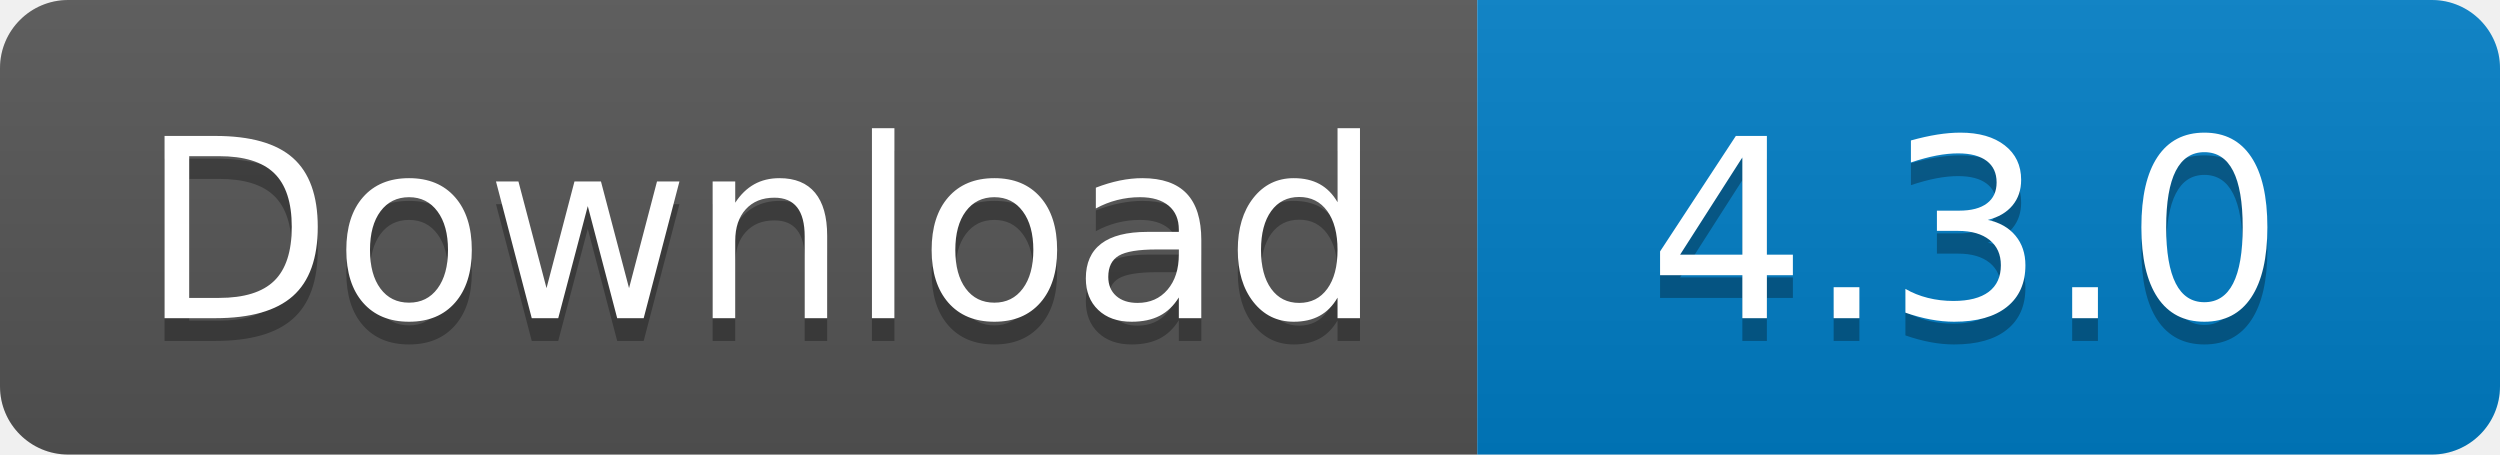
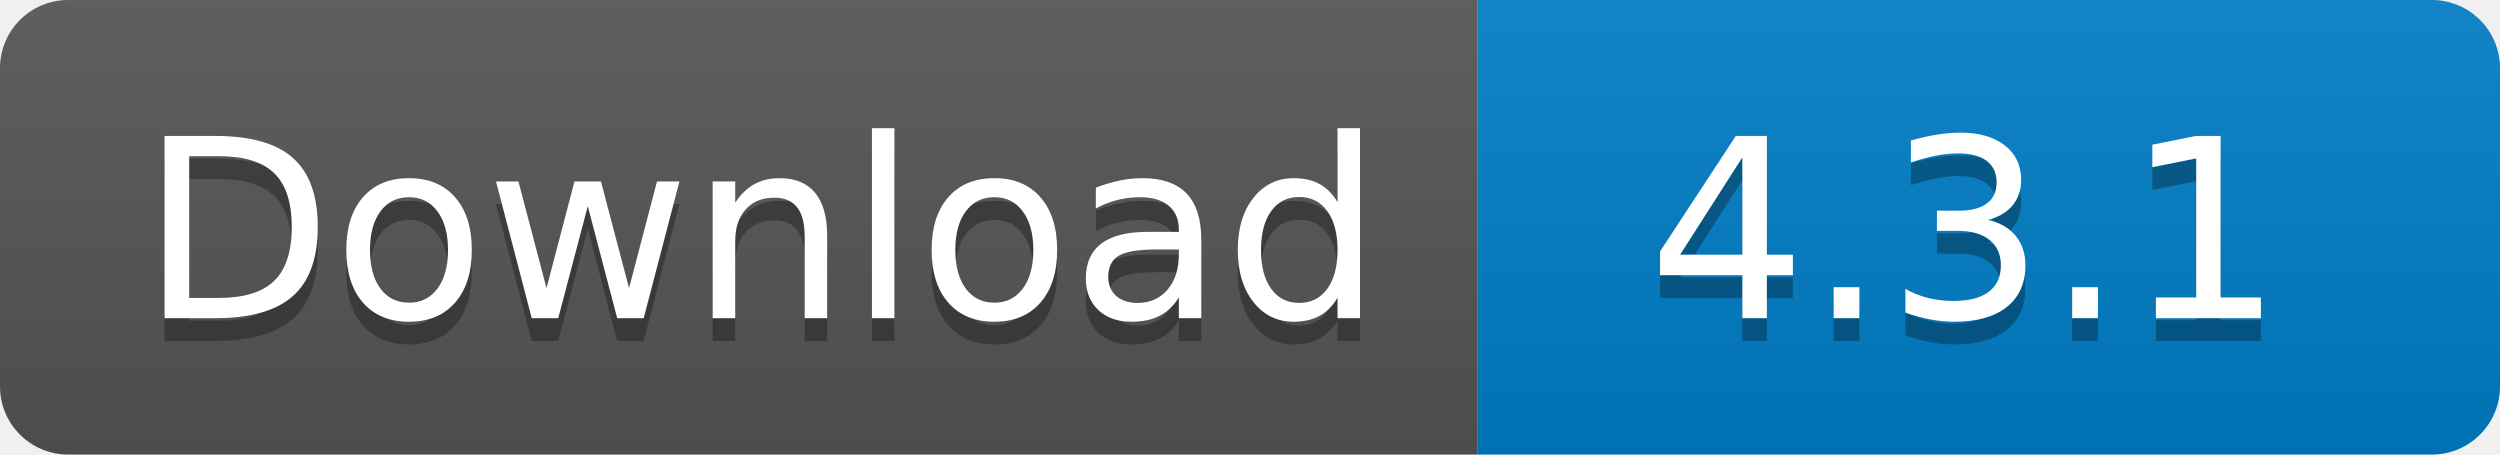
<svg xmlns="http://www.w3.org/2000/svg" width="110" height="20">
  <linearGradient id="s" x2="0" y2="100%">
    <stop offset="0" stop-color="#bbb" stop-opacity=".1" />
    <stop offset="1" stop-opacity=".1" />
  </linearGradient>
  <clipPath id="r">
    <rect width="110" height="20" rx="3" fill="#fff" />
  </clipPath>
  <g clip-path="url(#r)">
    <rect width="65" height="20" fill="#555" />
    <rect x="65" width="45" height="20" fill="#007ec6" />
    <rect width="110" height="20" fill="url(#s)" />
  </g>
  <g fill="#fff" text-anchor="middle" font-family="Verdana,Geneva,DejaVu Sans,sans-serif" text-rendering="geometricPrecision" font-size="110">
    <text x="335" y="150" fill="#010101" fill-opacity=".3" transform="scale(.1)" textLength="550">
      Download
    </text>
    <text x="335" y="140" transform="scale(.1)" textLength="550">
      Download
    </text>
    <text x="865" y="150" fill="#010101" fill-opacity=".3" transform="scale(.1)" textLength="350">
-       4.3.0
+       4.3.1
    </text>
    <text x="865" y="140" transform="scale(.1)" textLength="350">
-       4.3.0
+       4.3.1
    </text>
  </g>
</svg>
